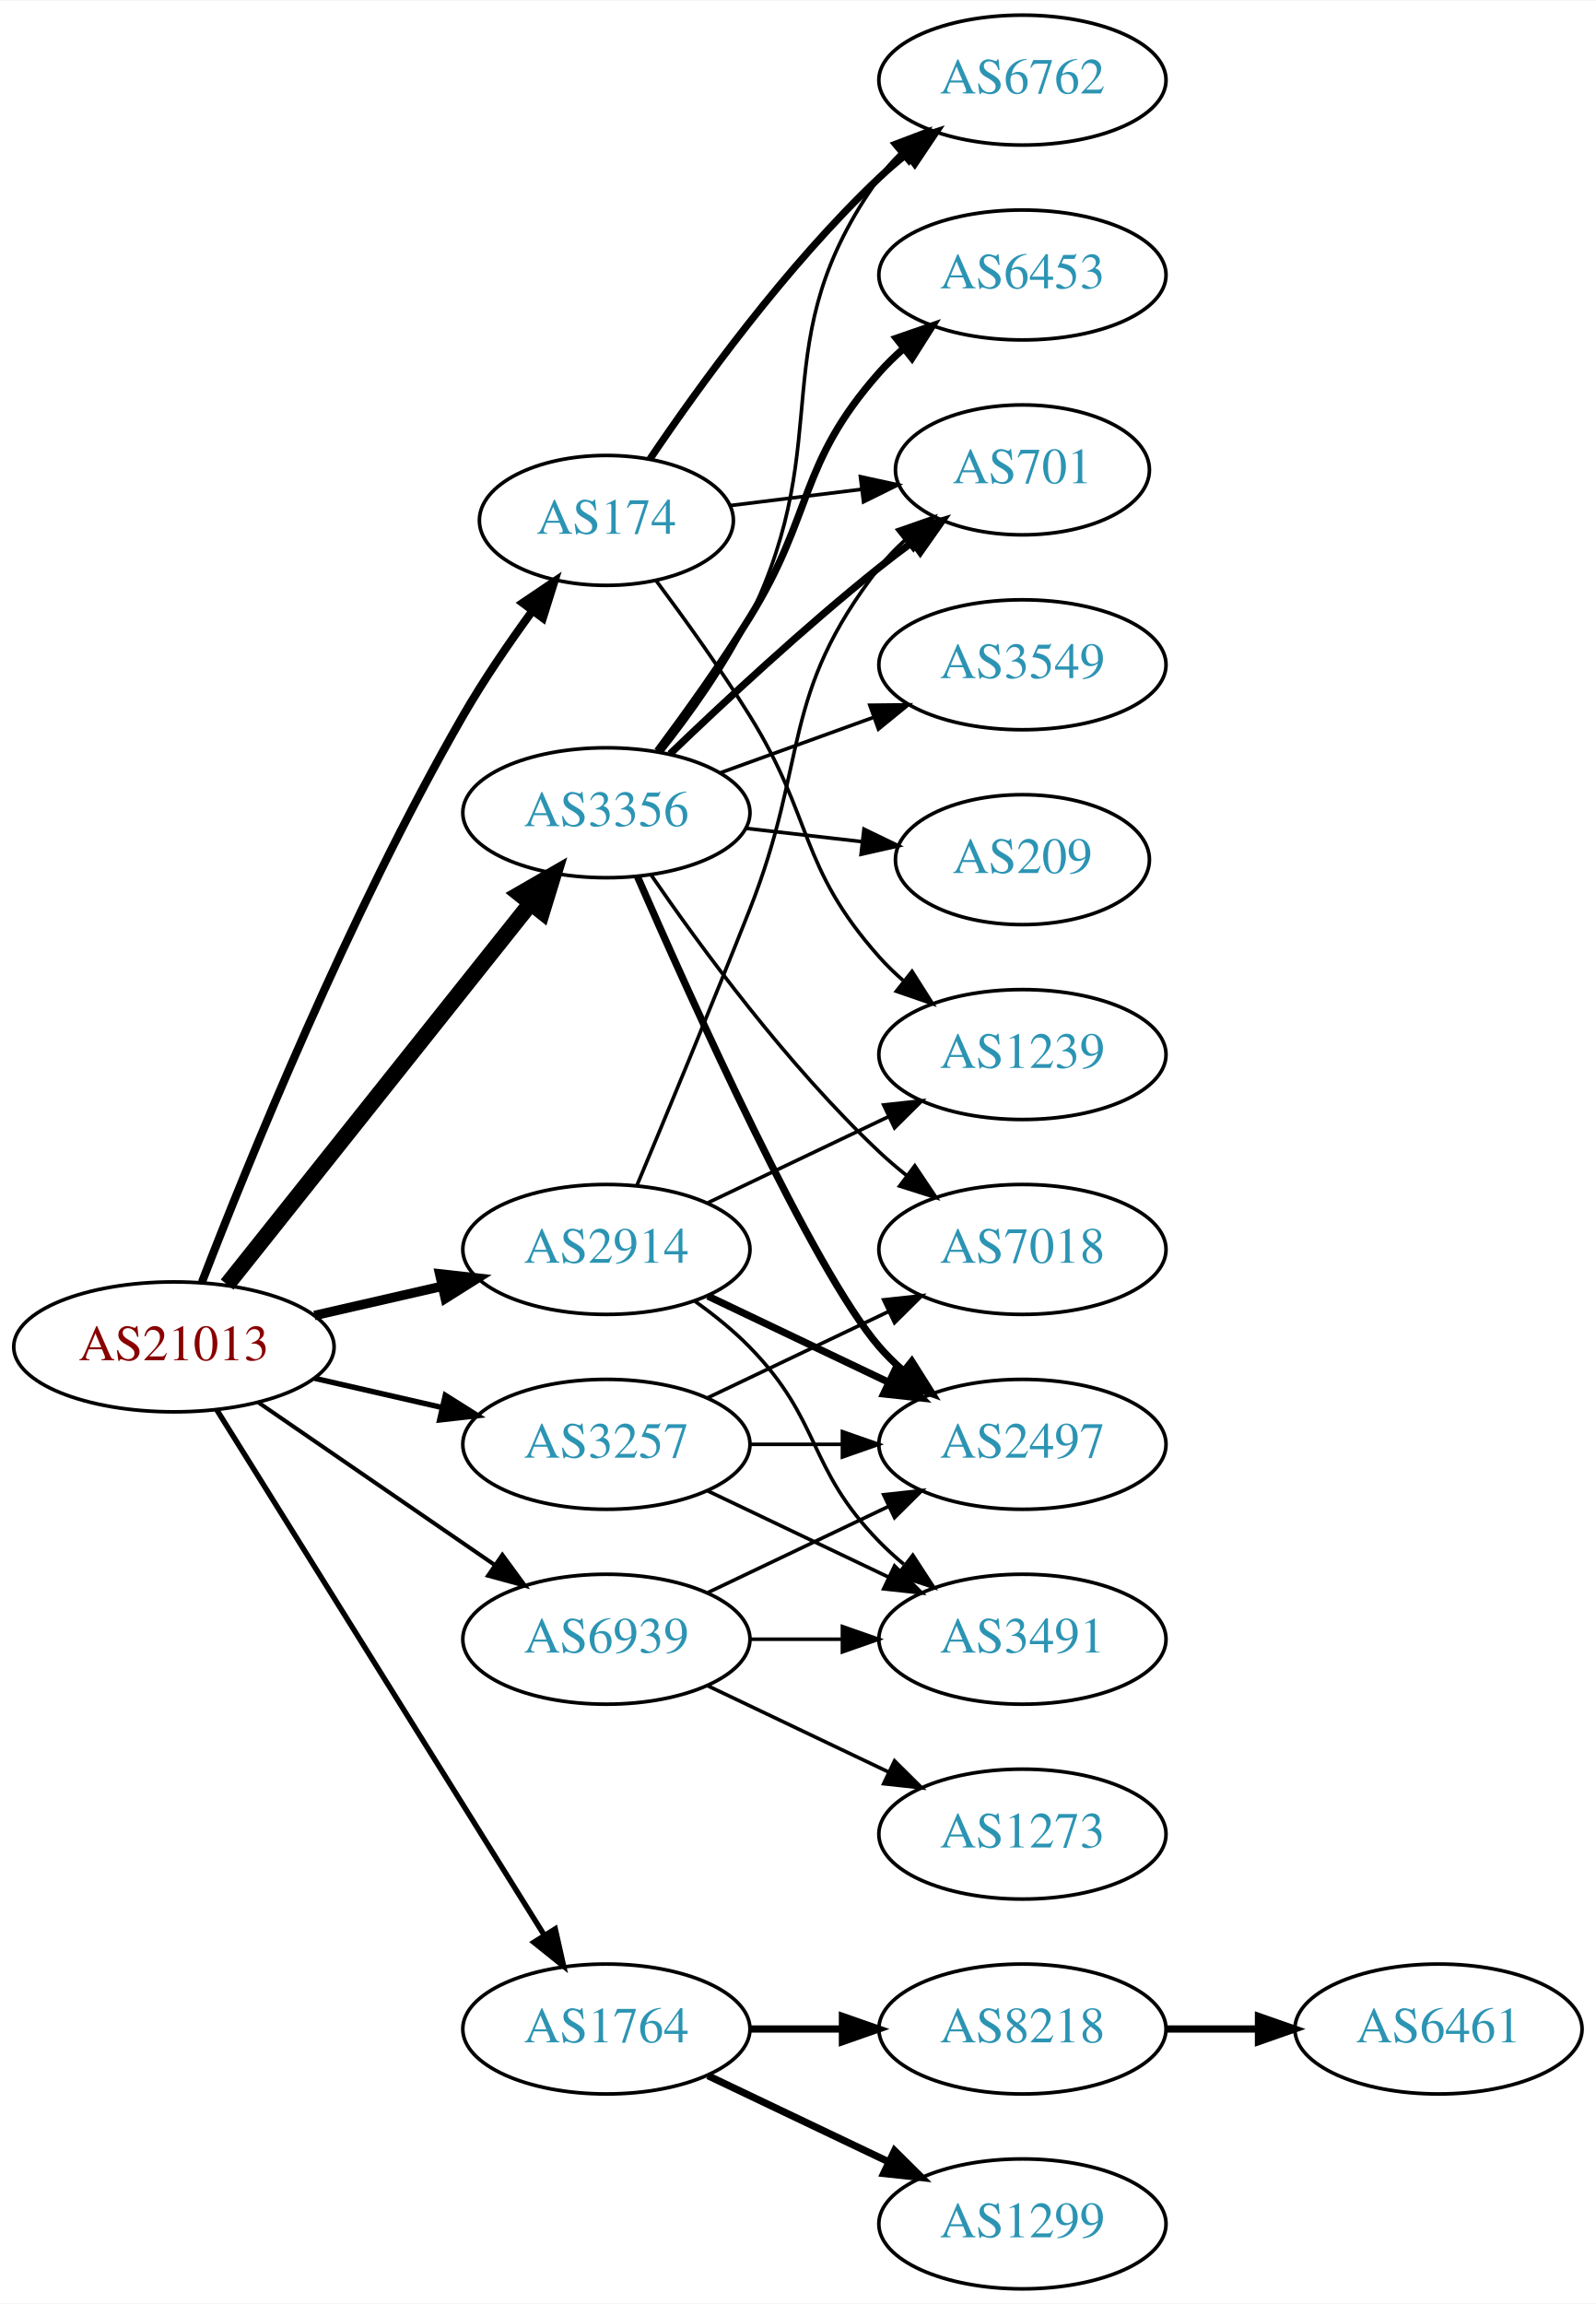
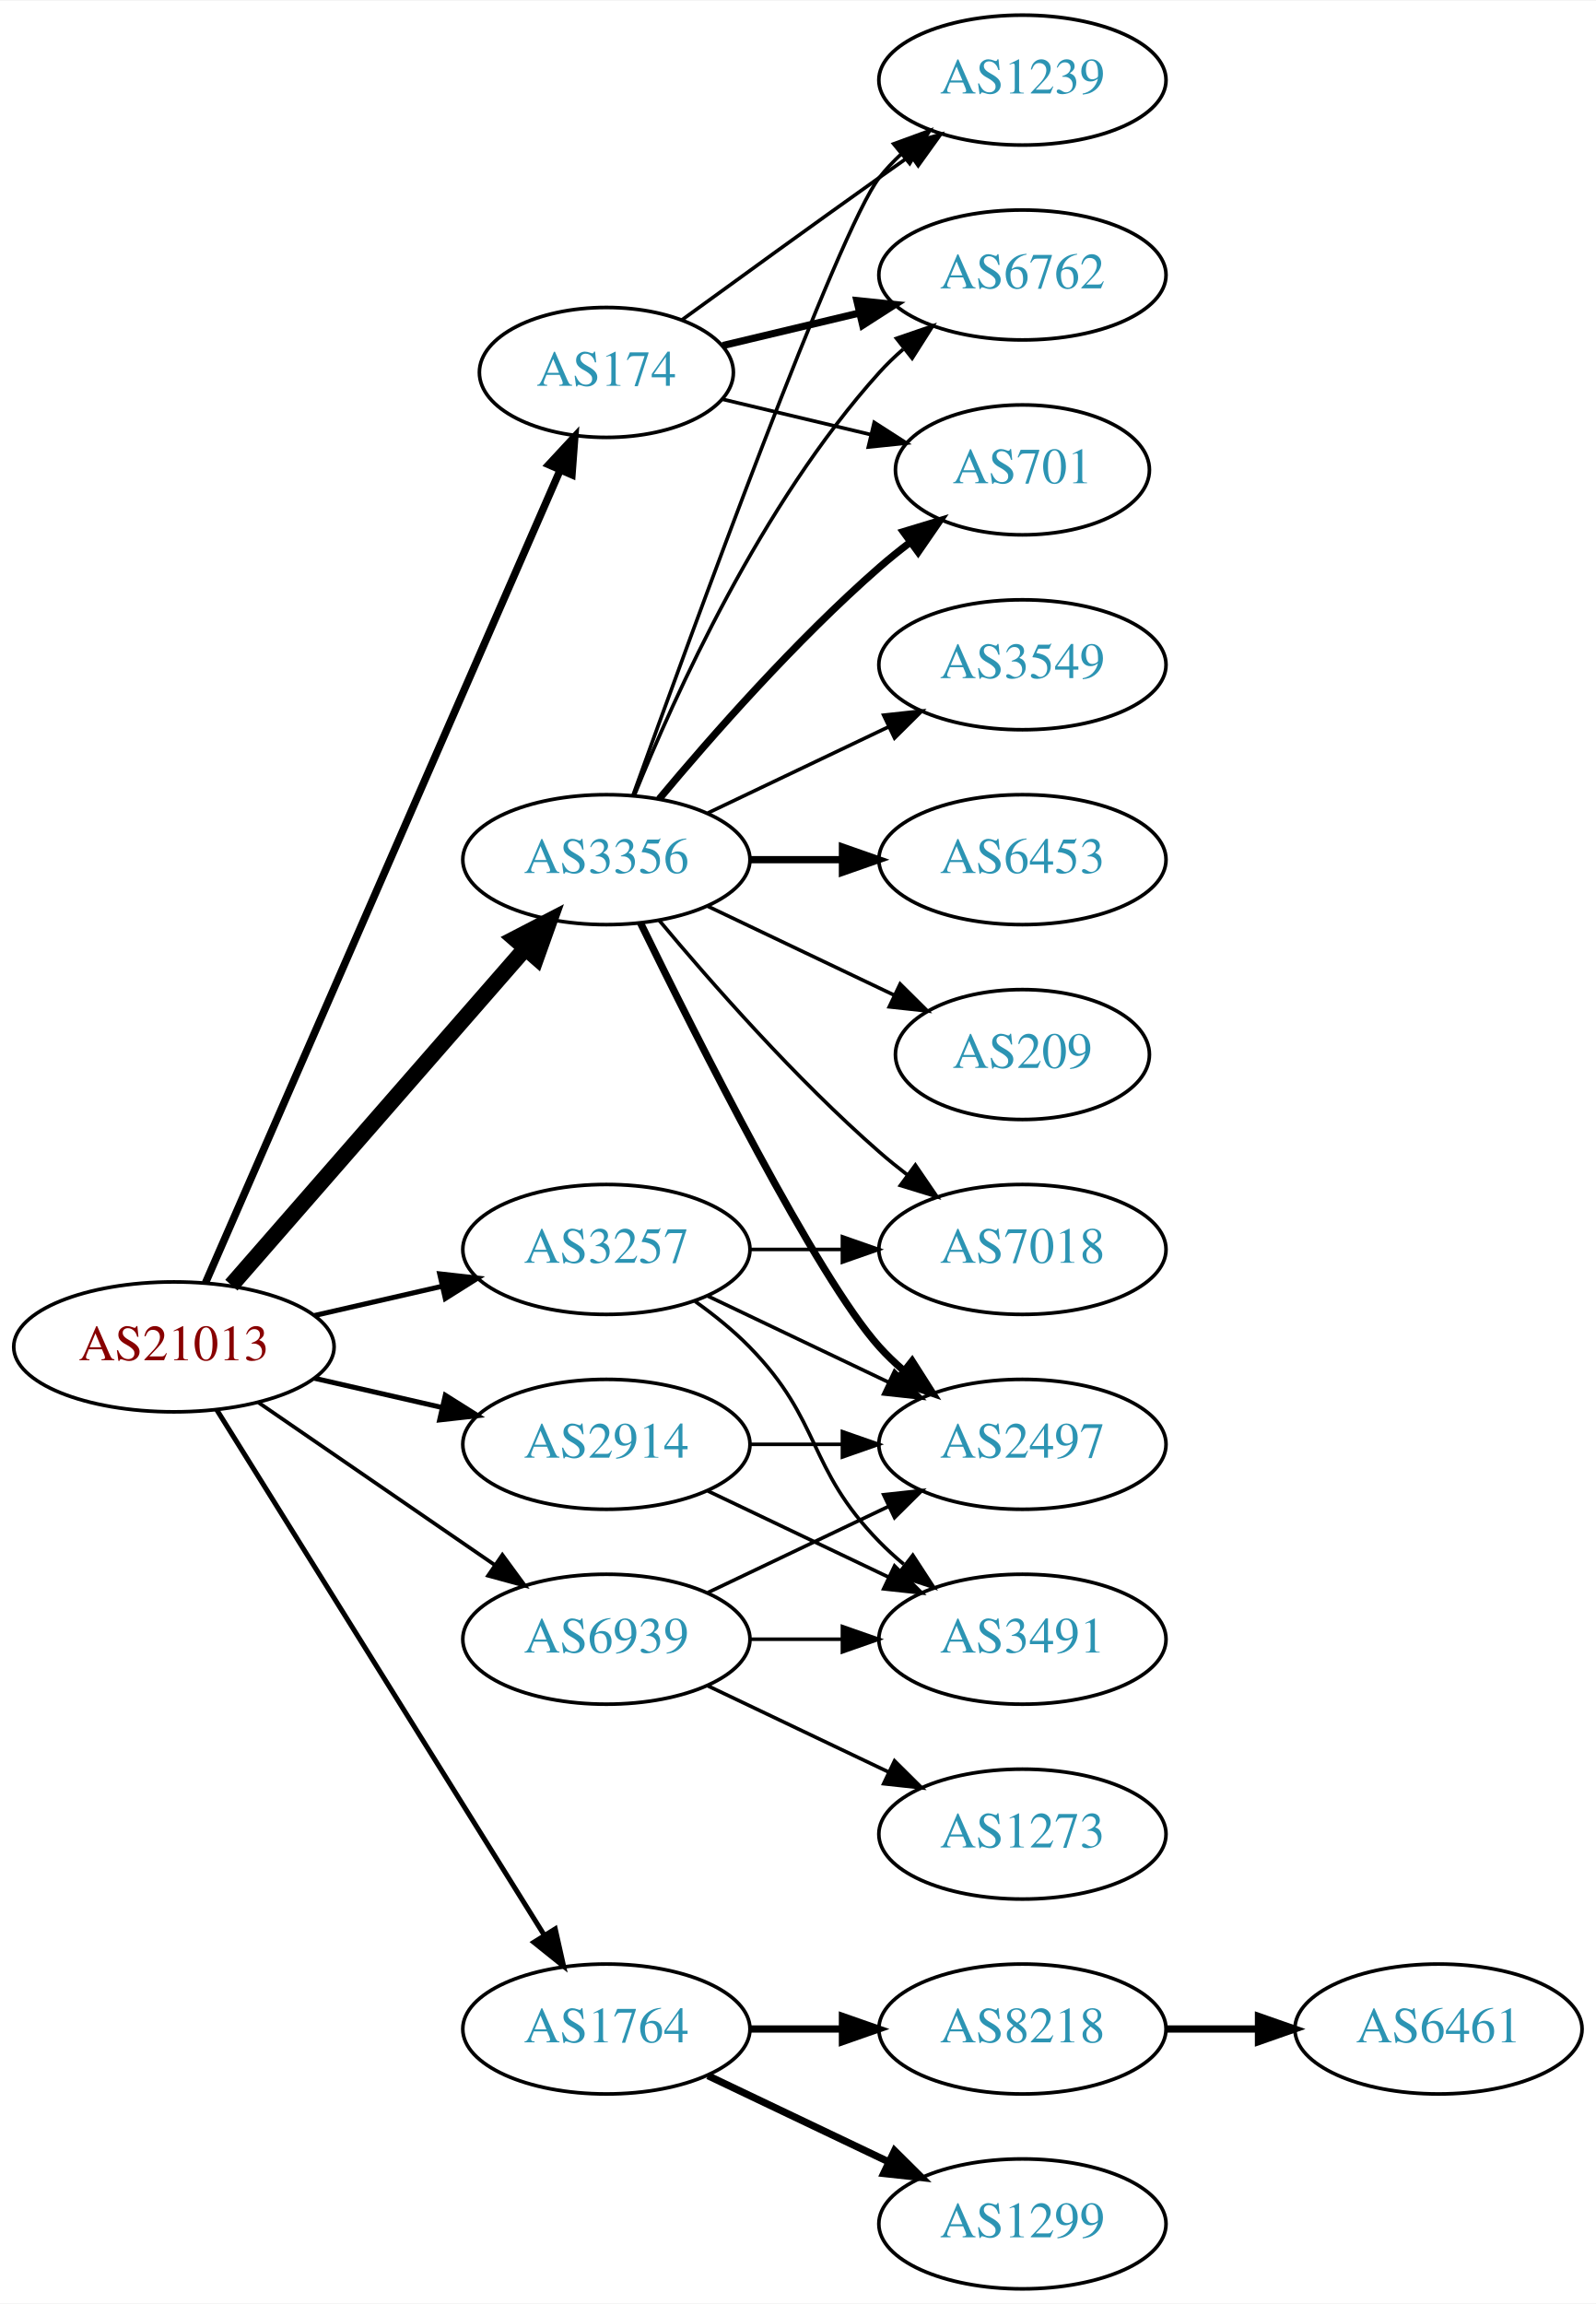
<svg xmlns="http://www.w3.org/2000/svg" xmlns:xlink="http://www.w3.org/1999/xlink" width="442pt" height="638pt" viewBox="0.00 0.00 442.27 638.00">
  <g id="graph0" class="graph" transform="scale(1 1) rotate(0) translate(4 634)">
    <polygon fill="white" stroke="none" points="-4,4 -4,-634 438.271,-634 438.271,4 -4,4" />
    <g id="node1" class="node">
      <g id="a_node1">
        <a xlink:href="/asn/21013" xlink:title="AS21013 ~ Wels, AT [AT]">
          <ellipse fill="#ffffff" stroke="black" cx="44.196" cy="-261" rx="44.393" ry="18" />
          <text text-anchor="middle" x="44.196" y="-257.3" font-family="Times,serif" font-size="14.00" fill="#880000">AS21013</text>
        </a>
      </g>
    </g>
    <g id="node2" class="node">
      <g id="a_node2">
        <a xlink:href="/asn/174" xlink:title="AS174 ~ Cogent Communications [US]">
-           <ellipse fill="#ffffff" stroke="black" cx="164.039" cy="-490" rx="35.194" ry="18" />
-           <text text-anchor="middle" x="164.039" y="-486.3" font-family="Times,serif" font-size="14.00" fill="#2c94b3">AS174</text>
+           <ellipse fill="#ffffff" stroke="black" cx="164.039" cy="-531" rx="35.194" ry="18" />
+           <text text-anchor="middle" x="164.039" y="-527.3" font-family="Times,serif" font-size="14.00" fill="#2c94b3">AS174</text>
        </a>
      </g>
    </g>
    <g id="edge1" class="edge">
-       <path fill="none" stroke="black" stroke-width="2.25" d="M51.962,-278.953C64.447,-311.3 92.74,-381.11 124.392,-436 130.066,-445.839 137.096,-456.102 143.598,-465.006" />
-       <polygon fill="black" stroke="black" stroke-width="2.25" points="140.826,-467.143 149.609,-473.068 146.438,-462.959 140.826,-467.143" />
+       <path fill="none" stroke="black" stroke-width="2.077" d="M52.928,-278.715C73.029,-324.771 127.038,-448.514 151.141,-503.739" />
+       <polygon fill="black" stroke="black" stroke-width="2.077" points="148.07,-505.454 155.278,-513.219 154.486,-502.654 148.07,-505.454" />
    </g>
    <g id="node3" class="node">
      <g id="a_node3">
        <a xlink:href="/asn/1764" xlink:title="AS1764 ~ NEXTLAYER-AS [AT]">
          <ellipse fill="#ffffff" stroke="black" cx="164.039" cy="-72" rx="39.794" ry="18" />
          <text text-anchor="middle" x="164.039" y="-68.3" font-family="Times,serif" font-size="14.00" fill="#2c94b3">AS1764</text>
        </a>
      </g>
    </g>
    <g id="edge2" class="edge">
-       <path fill="none" stroke="black" stroke-width="1.5" d="M56.071,-243.558C76.855,-210.225 122.315,-137.314 146.744,-98.134" />
-       <polygon fill="black" stroke="black" stroke-width="1.5" points="149.869,-99.737 152.19,-89.4 143.929,-96.034 149.869,-99.737" />
+       <path fill="none" stroke="black" stroke-width="1.385" d="M56.071,-243.558C76.855,-210.225 122.315,-137.314 146.744,-98.134" />
+       <polygon fill="black" stroke="black" stroke-width="1.385" points="149.869,-99.737 152.19,-89.4 143.929,-96.034 149.869,-99.737" />
    </g>
    <g id="node4" class="node">
      <g id="a_node4">
        <a xlink:href="/asn/2914" xlink:title="AS2914 ~ NTT America, Inc. [US]">
-           <ellipse fill="#ffffff" stroke="black" cx="164.039" cy="-288" rx="39.794" ry="18" />
-           <text text-anchor="middle" x="164.039" y="-284.3" font-family="Times,serif" font-size="14.00" fill="#2c94b3">AS2914</text>
+           <ellipse fill="#ffffff" stroke="black" cx="164.039" cy="-234" rx="39.794" ry="18" />
+           <text text-anchor="middle" x="164.039" y="-230.3" font-family="Times,serif" font-size="14.00" fill="#2c94b3">AS2914</text>
        </a>
      </g>
    </g>
    <g id="edge3" class="edge">
-       <path fill="none" stroke="black" stroke-width="2.625" d="M83.131,-269.692C94.371,-272.267 106.784,-275.111 118.407,-277.774" />
-       <polygon fill="black" stroke="black" stroke-width="2.625" points="117.84,-281.235 128.369,-280.057 119.403,-274.412 117.84,-281.235" />
+       <path fill="none" stroke="black" stroke-width="1.385" d="M83.131,-252.308C94.371,-249.733 106.784,-246.889 118.407,-244.226" />
+       <polygon fill="black" stroke="black" stroke-width="1.385" points="119.403,-247.588 128.369,-241.943 117.84,-240.765 119.403,-247.588" />
    </g>
    <g id="node5" class="node">
      <g id="a_node5">
        <a xlink:href="/asn/3257" xlink:title="AS3257 ~ GTT [DE]">
-           <ellipse fill="#ffffff" stroke="black" cx="164.039" cy="-234" rx="39.794" ry="18" />
-           <text text-anchor="middle" x="164.039" y="-230.3" font-family="Times,serif" font-size="14.00" fill="#2c94b3">AS3257</text>
+           <ellipse fill="#ffffff" stroke="black" cx="164.039" cy="-288" rx="39.794" ry="18" />
+           <text text-anchor="middle" x="164.039" y="-284.3" font-family="Times,serif" font-size="14.00" fill="#2c94b3">AS3257</text>
        </a>
      </g>
    </g>
    <g id="edge4" class="edge">
-       <path fill="none" stroke="black" stroke-width="1.5" d="M83.131,-252.308C94.371,-249.733 106.784,-246.889 118.407,-244.226" />
-       <polygon fill="black" stroke="black" stroke-width="1.5" points="119.403,-247.588 128.369,-241.943 117.84,-240.765 119.403,-247.588" />
+       <path fill="none" stroke="black" stroke-width="1.385" d="M83.131,-269.692C94.371,-272.267 106.784,-275.111 118.407,-277.774" />
+       <polygon fill="black" stroke="black" stroke-width="1.385" points="117.84,-281.235 128.369,-280.057 119.403,-274.412 117.84,-281.235" />
    </g>
    <g id="node6" class="node">
      <g id="a_node6">
        <a xlink:href="/asn/3356" xlink:title="AS3356 ~ Level 3 Parent, LLC [US]">
-           <ellipse fill="#ffffff" stroke="black" cx="164.039" cy="-409" rx="39.794" ry="18" />
-           <text text-anchor="middle" x="164.039" y="-405.3" font-family="Times,serif" font-size="14.00" fill="#2c94b3">AS3356</text>
+           <ellipse fill="#ffffff" stroke="black" cx="164.039" cy="-396" rx="39.794" ry="18" />
+           <text text-anchor="middle" x="164.039" y="-392.3" font-family="Times,serif" font-size="14.00" fill="#2c94b3">AS3356</text>
        </a>
      </g>
    </g>
    <g id="edge5" class="edge">
-       <path fill="none" stroke="black" stroke-width="4.5" d="M58.945,-278.267C79.7,-304.334 119.146,-353.874 143.07,-383.921" />
-       <polygon fill="black" stroke="black" stroke-width="4.5" points="140.068,-386.472 149.378,-391.843 146.229,-381.567 140.068,-386.472" />
+       <path fill="none" stroke="black" stroke-width="4.5" d="M60.121,-278.098C80.663,-301.631 117.782,-344.155 141.379,-371.187" />
+       <polygon fill="black" stroke="black" stroke-width="4.5" points="138.692,-374.097 148.235,-379.041 144.625,-368.918 138.692,-374.097" />
    </g>
    <g id="node7" class="node">
      <g id="a_node7">
        <a xlink:href="/asn/6939" xlink:title="AS6939 ~ Hurricane Electric LLC [US]">
          <ellipse fill="#ffffff" stroke="black" cx="164.039" cy="-180" rx="39.794" ry="18" />
          <text text-anchor="middle" x="164.039" y="-176.3" font-family="Times,serif" font-size="14.00" fill="#2c94b3">AS6939</text>
        </a>
      </g>
    </g>
    <g id="edge6" class="edge">
-       <path fill="none" stroke="black" stroke-width="1.125" d="M67.639,-245.574C86.22,-232.802 112.781,-214.545 133.161,-200.537" />
-       <polygon fill="black" stroke="black" stroke-width="1.125" points="135.216,-203.371 141.475,-194.822 131.251,-197.602 135.216,-203.371" />
+       <path fill="none" stroke="black" stroke-width="1.038" d="M67.639,-245.574C86.22,-232.802 112.781,-214.545 133.161,-200.537" />
+       <polygon fill="black" stroke="black" stroke-width="1.038" points="135.216,-203.371 141.475,-194.822 131.251,-197.602 135.216,-203.371" />
    </g>
    <g id="node8" class="node">
      <g id="a_node8">
-         <a xlink:href="/asn/6762" xlink:title="AS6762 ~ TELECOM ITALIA SPARKLE S.p.A. [IT]">
+         <a xlink:href="/asn/1239" xlink:title="AS1239 ~ Sprint [US]">
          <ellipse fill="#ffffff" stroke="black" cx="279.332" cy="-612" rx="39.794" ry="18" />
-           <text text-anchor="middle" x="279.332" y="-608.3" font-family="Times,serif" font-size="14.00" fill="#2c94b3">AS6762</text>
+           <text text-anchor="middle" x="279.332" y="-608.3" font-family="Times,serif" font-size="14.00" fill="#2c94b3">AS1239</text>
        </a>
      </g>
    </g>
    <g id="edge7" class="edge">
-       <path fill="none" stroke="black" stroke-width="2" d="M176.117,-507.021C189.645,-527.047 213.925,-560.648 239.685,-585 242.064,-587.249 244.643,-589.454 247.302,-591.575" />
-       <polygon fill="black" stroke="black" stroke-width="2" points="245.294,-594.444 255.395,-597.64 249.492,-588.843 245.294,-594.444" />
+       <path fill="none" stroke="black" d="M184.935,-545.529C199.936,-556.45 221.043,-571.747 239.685,-585 242.506,-587.005 245.449,-589.085 248.397,-591.159" />
+       <polygon fill="black" stroke="black" points="246.424,-594.05 256.621,-596.926 250.443,-588.319 246.424,-594.05" />
    </g>
    <g id="node9" class="node">
      <g id="a_node9">
-         <a xlink:href="/asn/1239" xlink:title="AS1239 ~ Sprint [US]">
-           <ellipse fill="#ffffff" stroke="black" cx="279.332" cy="-342" rx="39.794" ry="18" />
-           <text text-anchor="middle" x="279.332" y="-338.3" font-family="Times,serif" font-size="14.00" fill="#2c94b3">AS1239</text>
+         <a xlink:href="/asn/6762" xlink:title="AS6762 ~ TELECOM ITALIA SPARKLE S.p.A. [IT]">
+           <ellipse fill="#ffffff" stroke="black" cx="279.332" cy="-558" rx="39.794" ry="18" />
+           <text text-anchor="middle" x="279.332" y="-554.3" font-family="Times,serif" font-size="14.00" fill="#2c94b3">AS6762</text>
        </a>
      </g>
    </g>
    <g id="edge8" class="edge">
-       <path fill="none" stroke="black" d="M177.793,-473.357C185.616,-462.87 195.639,-448.917 203.685,-436 221.559,-407.308 217.217,-394.257 239.685,-369 241.674,-366.764 243.883,-364.616 246.209,-362.577" />
-       <polygon fill="black" stroke="black" points="248.741,-365.036 254.416,-356.09 244.401,-359.545 248.741,-365.036" />
+       <path fill="none" stroke="black" stroke-width="2" d="M196.296,-538.449C207.976,-541.233 221.472,-544.449 234.101,-547.459" />
+       <polygon fill="black" stroke="black" stroke-width="2" points="233.454,-550.903 243.993,-549.816 235.077,-544.093 233.454,-550.903" />
    </g>
    <g id="node10" class="node">
      <g id="a_node10">
        <a xlink:href="/asn/701" xlink:title="AS701 ~ UUNET [US]">
          <ellipse fill="#ffffff" stroke="black" cx="279.332" cy="-504" rx="35.194" ry="18" />
          <text text-anchor="middle" x="279.332" y="-500.3" font-family="Times,serif" font-size="14.00" fill="#2c94b3">AS701</text>
        </a>
      </g>
    </g>
    <g id="edge9" class="edge">
-       <path fill="none" stroke="black" d="M198.418,-494.125C209.726,-495.522 222.531,-497.105 234.526,-498.587" />
-       <polygon fill="black" stroke="black" points="234.446,-502.103 244.8,-499.856 235.305,-495.156 234.446,-502.103" />
+       <path fill="none" stroke="black" d="M196.296,-523.551C208.927,-520.541 223.681,-517.024 237.167,-513.81" />
+       <polygon fill="black" stroke="black" points="238.26,-517.148 247.176,-511.425 236.637,-510.339 238.26,-517.148" />
    </g>
    <g id="node11" class="node">
      <g id="a_node11">
        <a xlink:href="/asn/8218" xlink:title="AS8218 ~ legacy Neotelecoms [FR]">
          <ellipse fill="#ffffff" stroke="black" cx="279.332" cy="-72" rx="39.794" ry="18" />
          <text text-anchor="middle" x="279.332" y="-68.3" font-family="Times,serif" font-size="14.00" fill="#2c94b3">AS8218</text>
        </a>
      </g>
    </g>
    <g id="edge10" class="edge">
      <path fill="none" stroke="black" stroke-width="2" d="M203.711,-72C211.914,-72 220.678,-72 229.21,-72" />
      <polygon fill="black" stroke="black" stroke-width="2" points="229.449,-75.5 239.449,-72 229.449,-68.5 229.449,-75.5" />
    </g>
    <g id="node12" class="node">
      <g id="a_node12">
        <a xlink:href="/asn/1299" xlink:title="AS1299 ~ Telia Carrier [EU]">
          <ellipse fill="#ffffff" stroke="black" cx="279.332" cy="-18" rx="39.794" ry="18" />
          <text text-anchor="middle" x="279.332" y="-14.3" font-family="Times,serif" font-size="14.00" fill="#2c94b3">AS1299</text>
        </a>
      </g>
    </g>
    <g id="edge11" class="edge">
      <path fill="none" stroke="black" stroke-width="2" d="M192.175,-59.066C207.169,-51.919 225.99,-42.948 242.213,-35.215" />
      <polygon fill="black" stroke="black" stroke-width="2" points="243.895,-38.291 251.417,-30.829 240.884,-31.972 243.895,-38.291" />
    </g>
-     <g id="edge16" class="edge">
-       <path fill="none" stroke="black" d="M192.175,-300.934C207.169,-308.081 225.99,-317.052 242.213,-324.785" />
-       <polygon fill="black" stroke="black" points="240.884,-328.028 251.417,-329.171 243.895,-321.709 240.884,-328.028" />
-     </g>
-     <g id="edge15" class="edge">
-       <path fill="none" stroke="black" d="M172.451,-305.612C180.341,-324.456 193.12,-355.25 203.685,-382 220.271,-423.995 211.944,-441.375 239.685,-477 241.747,-479.648 244.139,-482.14 246.704,-484.458" />
-       <polygon fill="black" stroke="black" points="244.754,-487.379 254.755,-490.875 249.116,-481.905 244.754,-487.379" />
-     </g>
    <g id="node14" class="node">
      <g id="a_node14">
+         <a xlink:href="/asn/3491" xlink:title="AS3491 ~ PCCW Global, Inc. [US]">
+           <ellipse fill="#ffffff" stroke="black" cx="279.332" cy="-180" rx="39.794" ry="18" />
+           <text text-anchor="middle" x="279.332" y="-176.3" font-family="Times,serif" font-size="14.00" fill="#2c94b3">AS3491</text>
+         </a>
+       </g>
+     </g>
+     <g id="edge13" class="edge">
+       <path fill="none" stroke="black" d="M192.175,-221.066C207.169,-213.919 225.99,-204.948 242.213,-197.215" />
+       <polygon fill="black" stroke="black" points="243.895,-200.291 251.417,-192.829 240.884,-193.972 243.895,-200.291" />
+     </g>
+     <g id="node15" class="node">
+       <g id="a_node15">
        <a xlink:href="/asn/2497" xlink:title="AS2497 ~ Internet Initiative Japan Inc. [JP]">
          <ellipse fill="#ffffff" stroke="black" cx="279.332" cy="-234" rx="39.794" ry="18" />
          <text text-anchor="middle" x="279.332" y="-230.3" font-family="Times,serif" font-size="14.00" fill="#2c94b3">AS2497</text>
        </a>
      </g>
    </g>
-     <g id="edge13" class="edge">
-       <path fill="none" stroke="black" stroke-width="2" d="M192.175,-275.066C207.169,-267.919 225.99,-258.948 242.213,-251.215" />
-       <polygon fill="black" stroke="black" stroke-width="2" points="243.895,-254.291 251.417,-246.829 240.884,-247.972 243.895,-254.291" />
-     </g>
-     <g id="node15" class="node">
-       <g id="a_node15">
-         <a xlink:href="/asn/3491" xlink:title="AS3491 ~ PCCW Global, Inc. [US]">
-           <ellipse fill="#ffffff" stroke="black" cx="279.332" cy="-180" rx="39.794" ry="18" />
-           <text text-anchor="middle" x="279.332" y="-176.3" font-family="Times,serif" font-size="14.00" fill="#2c94b3">AS3491</text>
-         </a>
-       </g>
-     </g>
    <g id="edge14" class="edge">
+       <path fill="none" stroke="black" d="M203.711,-234C211.914,-234 220.678,-234 229.21,-234" />
+       <polygon fill="black" stroke="black" points="229.449,-237.5 239.449,-234 229.449,-230.5 229.449,-237.5" />
+     </g>
+     <g id="edge17" class="edge">
      <path fill="none" stroke="black" d="M188.633,-273.611C193.889,-269.852 199.22,-265.563 203.685,-261 223.858,-240.383 219.513,-227.617 239.685,-207 241.778,-204.861 244.061,-202.782 246.438,-200.79" />
      <polygon fill="black" stroke="black" points="248.956,-203.268 254.738,-194.389 244.681,-197.725 248.956,-203.268" />
    </g>
-     <g id="edge17" class="edge">
-       <path fill="none" stroke="black" d="M203.711,-234C211.914,-234 220.678,-234 229.21,-234" />
-       <polygon fill="black" stroke="black" points="229.449,-237.5 239.449,-234 229.449,-230.5 229.449,-237.5" />
-     </g>
-     <g id="edge19" class="edge">
-       <path fill="none" stroke="black" d="M192.175,-221.066C207.169,-213.919 225.99,-204.948 242.213,-197.215" />
-       <polygon fill="black" stroke="black" points="243.895,-200.291 251.417,-192.829 240.884,-193.972 243.895,-200.291" />
+     <g id="edge16" class="edge">
+       <path fill="none" stroke="black" d="M192.175,-275.066C207.169,-267.919 225.99,-258.948 242.213,-251.215" />
+       <polygon fill="black" stroke="black" points="243.895,-254.291 251.417,-246.829 240.884,-247.972 243.895,-254.291" />
    </g>
    <g id="node16" class="node">
      <g id="a_node16">
        <a xlink:href="/asn/7018" xlink:title="AS7018 ~ AT&amp;T Services, Inc. [US]">
          <ellipse fill="#ffffff" stroke="black" cx="279.332" cy="-288" rx="39.794" ry="18" />
          <text text-anchor="middle" x="279.332" y="-284.3" font-family="Times,serif" font-size="14.00" fill="#2c94b3">AS7018</text>
        </a>
      </g>
    </g>
-     <g id="edge18" class="edge">
-       <path fill="none" stroke="black" d="M192.175,-246.934C207.169,-254.081 225.99,-263.052 242.213,-270.785" />
-       <polygon fill="black" stroke="black" points="240.884,-274.028 251.417,-275.171 243.895,-267.709 240.884,-274.028" />
+     <g id="edge15" class="edge">
+       <path fill="none" stroke="black" d="M203.711,-288C211.914,-288 220.678,-288 229.21,-288" />
+       <polygon fill="black" stroke="black" points="229.449,-291.5 239.449,-288 229.449,-284.5 229.449,-291.5" />
+     </g>
+     <g id="edge23" class="edge">
+       <path fill="none" stroke="black" d="M171.412,-413.825C187.353,-458.151 228.478,-570.812 239.685,-585 241.493,-587.288 243.545,-589.462 245.74,-591.51" />
+       <polygon fill="black" stroke="black" points="243.651,-594.323 253.6,-597.966 248.094,-588.914 243.651,-594.323" />
+     </g>
+     <g id="edge20" class="edge">
+       <path fill="none" stroke="black" d="M171.786,-413.787C182.837,-441.243 206.891,-494.578 239.685,-531 241.688,-533.224 243.906,-535.363 246.239,-537.397" />
+       <polygon fill="black" stroke="black" points="244.437,-540.433 254.458,-543.873 248.769,-534.935 244.437,-540.433" />
+     </g>
+     <g id="edge19" class="edge">
+       <path fill="none" stroke="black" stroke-width="2" d="M178.669,-412.817C192.951,-429.929 216.498,-456.745 239.685,-477 242.355,-479.332 245.228,-481.648 248.158,-483.886" />
+       <polygon fill="black" stroke="black" stroke-width="2" points="246.309,-486.87 256.449,-489.939 250.436,-481.216 246.309,-486.87" />
    </g>
    <g id="edge21" class="edge">
-       <path fill="none" stroke="black" d="M179.508,-426.054C187.551,-436.239 197.213,-449.739 203.685,-463 228.481,-513.805 206.655,-539.119 239.685,-585 241.389,-587.366 243.367,-589.597 245.509,-591.684" />
-       <polygon fill="black" stroke="black" points="243.366,-594.454 253.271,-598.213 247.872,-589.098 243.366,-594.454" />
+       <path fill="none" stroke="black" stroke-width="2" d="M173.476,-378.489C189.095,-346.491 222.481,-280.107 239.685,-261 241.688,-258.776 243.906,-256.637 246.239,-254.603" />
+       <polygon fill="black" stroke="black" stroke-width="2" points="248.769,-257.065 254.458,-248.127 244.437,-251.567 248.769,-257.065" />
    </g>
    <g id="edge24" class="edge">
-       <path fill="none" stroke="black" stroke-width="2" d="M181.682,-425.312C196.458,-439.51 218.871,-460.363 239.685,-477 242.606,-479.335 245.715,-481.696 248.853,-484" />
-       <polygon fill="black" stroke="black" stroke-width="2" points="246.943,-486.937 257.113,-489.908 251.015,-481.244 246.943,-486.937" />
-     </g>
-     <g id="edge22" class="edge">
-       <path fill="none" stroke="black" stroke-width="2" d="M172.604,-391.407C187.617,-356.977 221.31,-282.204 239.685,-261 241.645,-258.739 243.833,-256.572 246.145,-254.52" />
-       <polygon fill="black" stroke="black" stroke-width="2" points="248.68,-256.976 254.326,-248.01 244.322,-251.498 248.68,-256.976" />
-     </g>
-     <g id="edge25" class="edge">
-       <path fill="none" stroke="black" d="M176.395,-391.817C190.004,-371.972 214.182,-338.985 239.685,-315 242.07,-312.757 244.653,-310.556 247.314,-308.438" />
-       <polygon fill="black" stroke="black" points="249.503,-311.171 255.412,-302.377 245.309,-305.567 249.503,-311.171" />
+       <path fill="none" stroke="black" d="M178.669,-379.183C192.951,-362.071 216.498,-335.255 239.685,-315 242.151,-312.846 244.789,-310.706 247.487,-308.628" />
+       <polygon fill="black" stroke="black" points="249.66,-311.375 255.641,-302.63 245.512,-305.736 249.66,-311.375" />
    </g>
    <g id="node17" class="node">
      <g id="a_node17">
-         <a xlink:href="/asn/6453" xlink:title="AS6453 ~ TATA COMMUNICATIONS (AMERICA) INC [US]">
-           <ellipse fill="#ffffff" stroke="black" cx="279.332" cy="-558" rx="39.794" ry="18" />
-           <text text-anchor="middle" x="279.332" y="-554.3" font-family="Times,serif" font-size="14.00" fill="#2c94b3">AS6453</text>
-         </a>
-       </g>
-     </g>
-     <g id="edge20" class="edge">
-       <path fill="none" stroke="black" stroke-width="2" d="M178.179,-426.105C185.957,-436.529 195.8,-450.255 203.685,-463 221.677,-492.081 217.035,-505.38 239.685,-531 241.667,-533.242 243.871,-535.394 246.194,-537.437" />
-       <polygon fill="black" stroke="black" stroke-width="2" points="244.382,-540.466 254.395,-543.929 248.727,-534.978 244.382,-540.466" />
-     </g>
-     <g id="node18" class="node">
-       <g id="a_node18">
        <a xlink:href="/asn/3549" xlink:title="AS3549 ~ Level 3 Parent, LLC [US]">
          <ellipse fill="#ffffff" stroke="black" cx="279.332" cy="-450" rx="39.794" ry="18" />
          <text text-anchor="middle" x="279.332" y="-446.3" font-family="Times,serif" font-size="14.00" fill="#2c94b3">AS3549</text>
        </a>
      </g>
    </g>
-     <g id="edge23" class="edge">
-       <path fill="none" stroke="black" d="M195.697,-420.095C208.67,-424.79 223.963,-430.324 237.844,-435.348" />
-       <polygon fill="black" stroke="black" points="237.054,-438.784 247.648,-438.896 239.436,-432.202 237.054,-438.784" />
+     <g id="edge18" class="edge">
+       <path fill="none" stroke="black" d="M192.175,-408.934C207.169,-416.081 225.99,-425.052 242.213,-432.785" />
+       <polygon fill="black" stroke="black" points="240.884,-436.028 251.417,-437.171 243.895,-429.709 240.884,-436.028" />
+     </g>
+     <g id="node18" class="node">
+       <g id="a_node18">
+         <a xlink:href="/asn/6453" xlink:title="AS6453 ~ TATA COMMUNICATIONS (AMERICA) INC [US]">
+           <ellipse fill="#ffffff" stroke="black" cx="279.332" cy="-396" rx="39.794" ry="18" />
+           <text text-anchor="middle" x="279.332" y="-392.3" font-family="Times,serif" font-size="14.00" fill="#2c94b3">AS6453</text>
+         </a>
+       </g>
+     </g>
+     <g id="edge22" class="edge">
+       <path fill="none" stroke="black" stroke-width="2" d="M203.711,-396C211.914,-396 220.678,-396 229.21,-396" />
+       <polygon fill="black" stroke="black" stroke-width="2" points="229.449,-399.5 239.449,-396 229.449,-392.5 229.449,-399.5" />
    </g>
    <g id="node19" class="node">
      <g id="a_node19">
        <a xlink:href="/asn/209" xlink:title="AS209 ~ CenturyLink Communications, LLC [US]">
-           <ellipse fill="#ffffff" stroke="black" cx="279.332" cy="-396" rx="35.194" ry="18" />
-           <text text-anchor="middle" x="279.332" y="-392.3" font-family="Times,serif" font-size="14.00" fill="#2c94b3">AS209</text>
-         </a>
-       </g>
-     </g>
-     <g id="edge26" class="edge">
-       <path fill="none" stroke="black" d="M202.764,-404.671C212.998,-403.497 224.164,-402.216 234.695,-401.007" />
-       <polygon fill="black" stroke="black" points="235.422,-404.447 244.958,-399.83 234.624,-397.492 235.422,-404.447" />
+           <ellipse fill="#ffffff" stroke="black" cx="279.332" cy="-342" rx="35.194" ry="18" />
+           <text text-anchor="middle" x="279.332" y="-338.3" font-family="Times,serif" font-size="14.00" fill="#2c94b3">AS209</text>
+         </a>
+       </g>
+     </g>
+     <g id="edge25" class="edge">
+       <path fill="none" stroke="black" d="M192.175,-383.066C207.607,-375.71 227.092,-366.423 243.628,-358.541" />
+       <polygon fill="black" stroke="black" points="245.448,-361.551 252.969,-354.089 242.436,-355.232 245.448,-361.551" />
+     </g>
+     <g id="edge28" class="edge">
+       <path fill="none" stroke="black" d="M203.711,-180C211.914,-180 220.678,-180 229.21,-180" />
+       <polygon fill="black" stroke="black" points="229.449,-183.5 239.449,-180 229.449,-176.5 229.449,-183.5" />
    </g>
    <g id="edge27" class="edge">
      <path fill="none" stroke="black" d="M192.175,-192.934C207.169,-200.081 225.99,-209.052 242.213,-216.785" />
      <polygon fill="black" stroke="black" points="240.884,-220.028 251.417,-221.171 243.895,-213.709 240.884,-220.028" />
-     </g>
-     <g id="edge29" class="edge">
-       <path fill="none" stroke="black" d="M203.711,-180C211.914,-180 220.678,-180 229.21,-180" />
-       <polygon fill="black" stroke="black" points="229.449,-183.5 239.449,-180 229.449,-176.5 229.449,-183.5" />
    </g>
    <g id="node20" class="node">
      <g id="a_node20">
        <a xlink:href="/asn/1273" xlink:title="AS1273 ~ Vodafone Group PLC [EU]">
          <ellipse fill="#ffffff" stroke="black" cx="279.332" cy="-126" rx="39.794" ry="18" />
          <text text-anchor="middle" x="279.332" y="-122.3" font-family="Times,serif" font-size="14.00" fill="#2c94b3">AS1273</text>
        </a>
      </g>
    </g>
-     <g id="edge28" class="edge">
+     <g id="edge26" class="edge">
      <path fill="none" stroke="black" d="M192.175,-167.066C207.169,-159.919 225.99,-150.948 242.213,-143.215" />
      <polygon fill="black" stroke="black" points="243.895,-146.291 251.417,-138.829 240.884,-139.972 243.895,-146.291" />
    </g>
    <g id="node13" class="node">
      <g id="a_node13">
        <a xlink:href="/asn/6461" xlink:title="AS6461 ~ Zayo Bandwidth [US]">
          <ellipse fill="#ffffff" stroke="black" cx="394.625" cy="-72" rx="39.794" ry="18" />
          <text text-anchor="middle" x="394.625" y="-68.3" font-family="Times,serif" font-size="14.00" fill="#2c94b3">AS6461</text>
        </a>
      </g>
    </g>
    <g id="edge12" class="edge">
      <path fill="none" stroke="black" stroke-width="2" d="M319.004,-72C327.207,-72 335.971,-72 344.503,-72" />
      <polygon fill="black" stroke="black" stroke-width="2" points="344.742,-75.5 354.742,-72 344.742,-68.5 344.742,-75.5" />
    </g>
  </g>
</svg>
